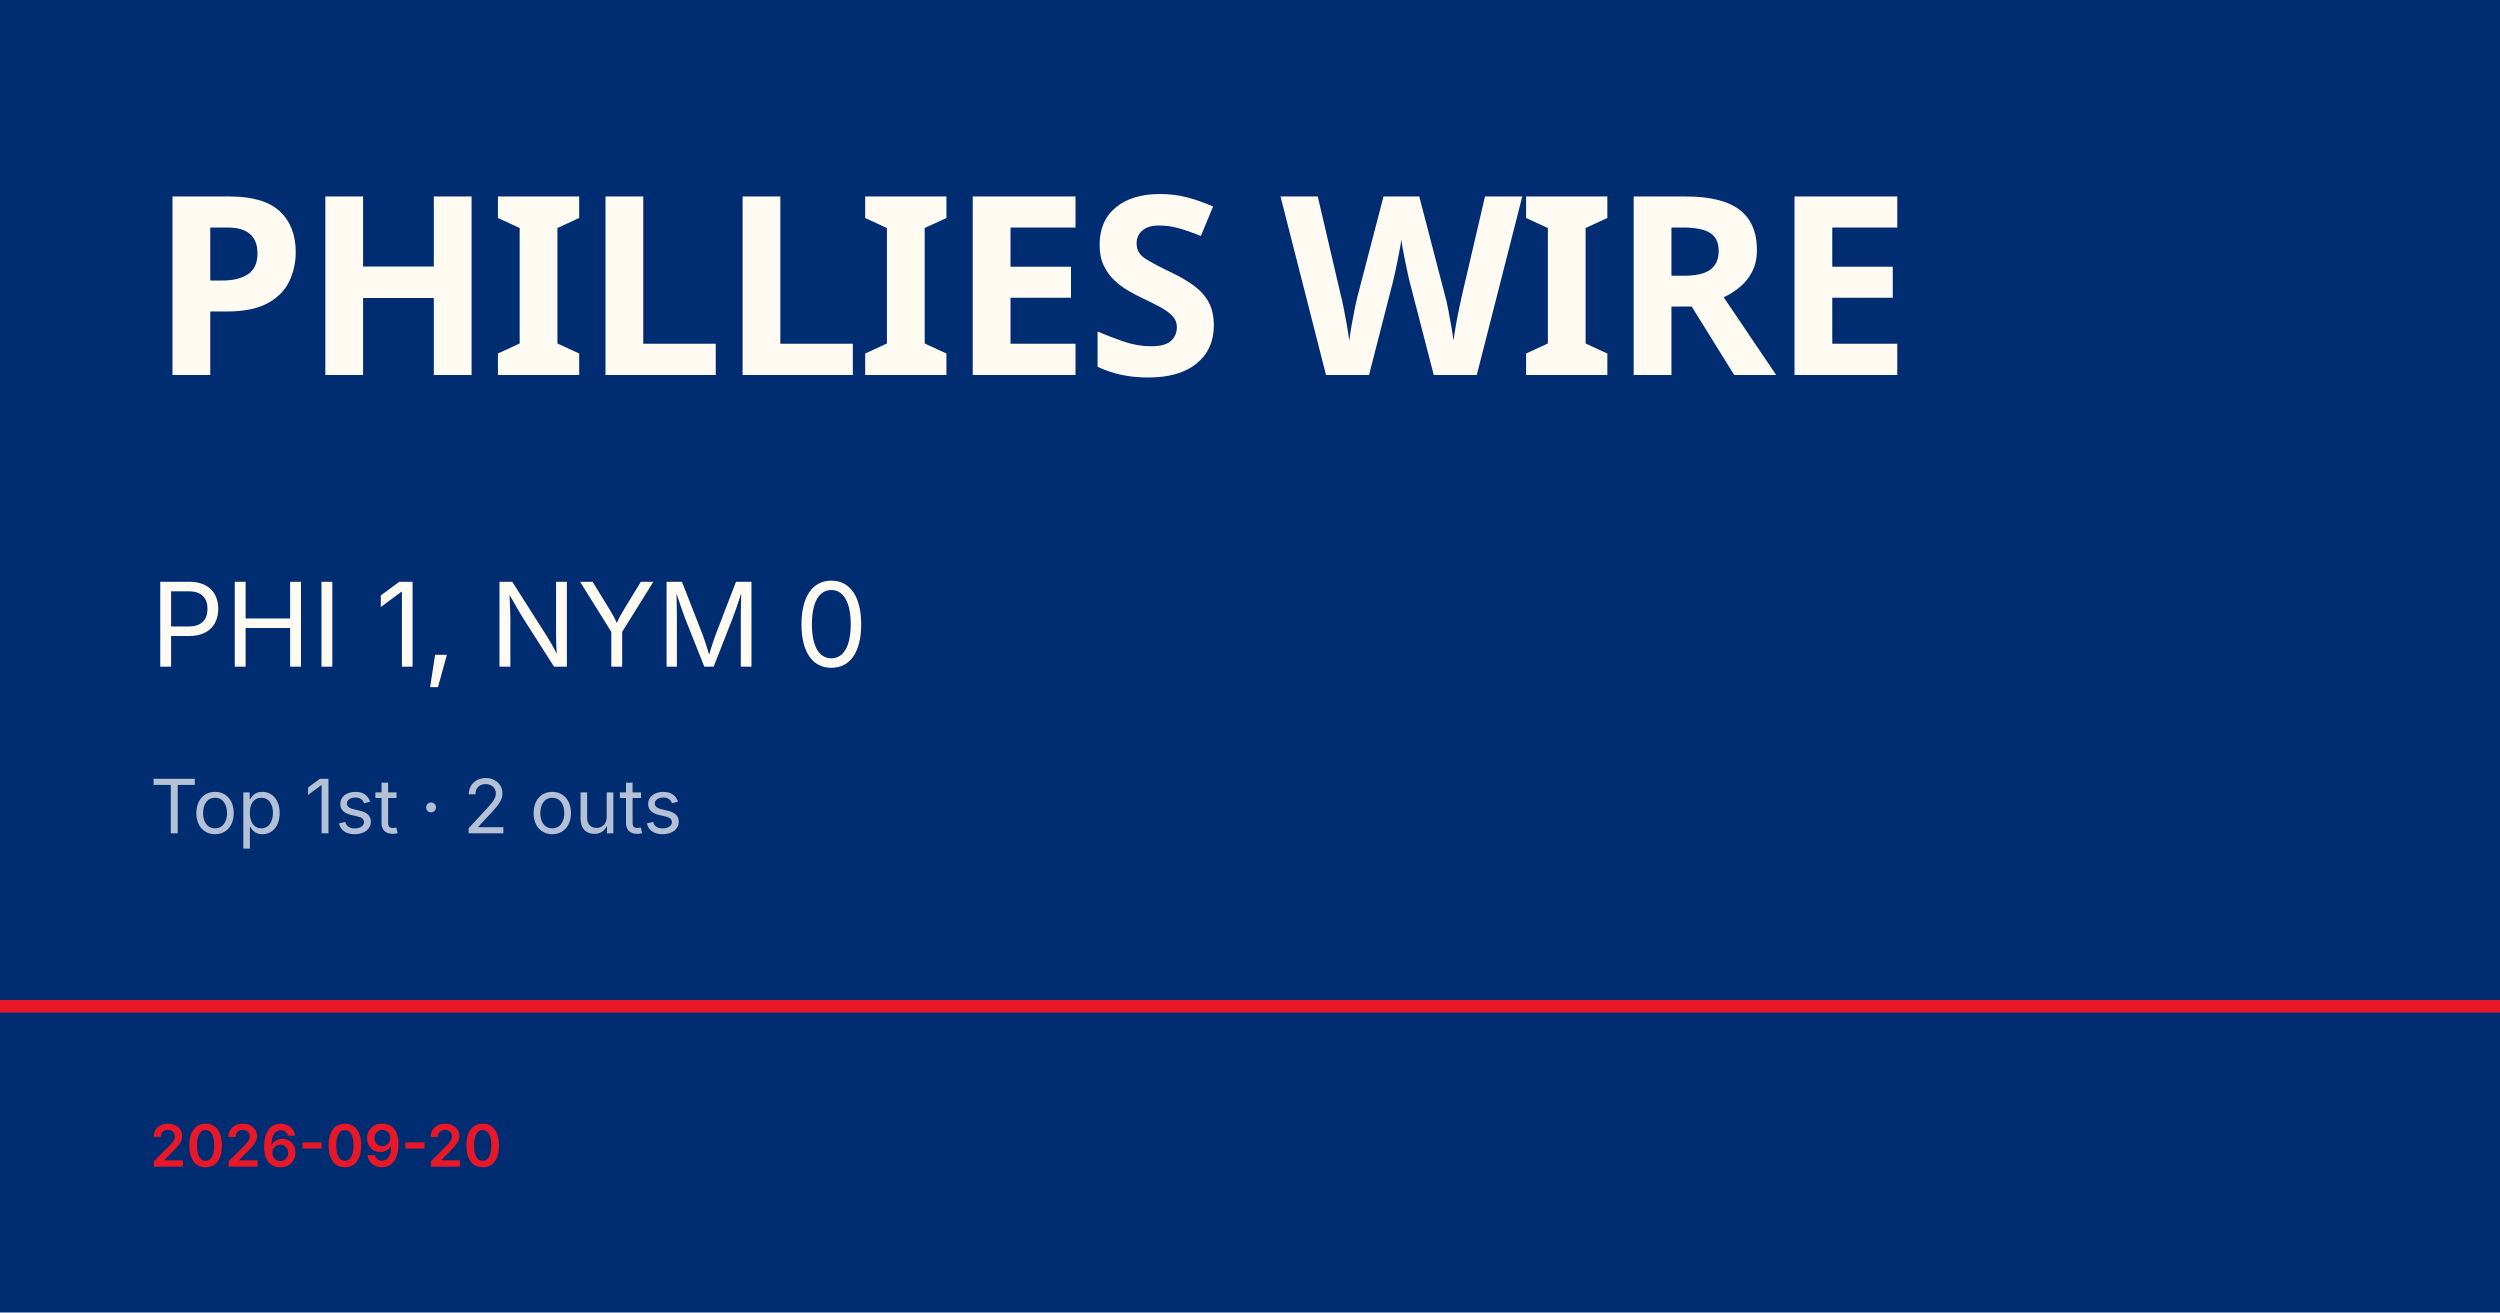
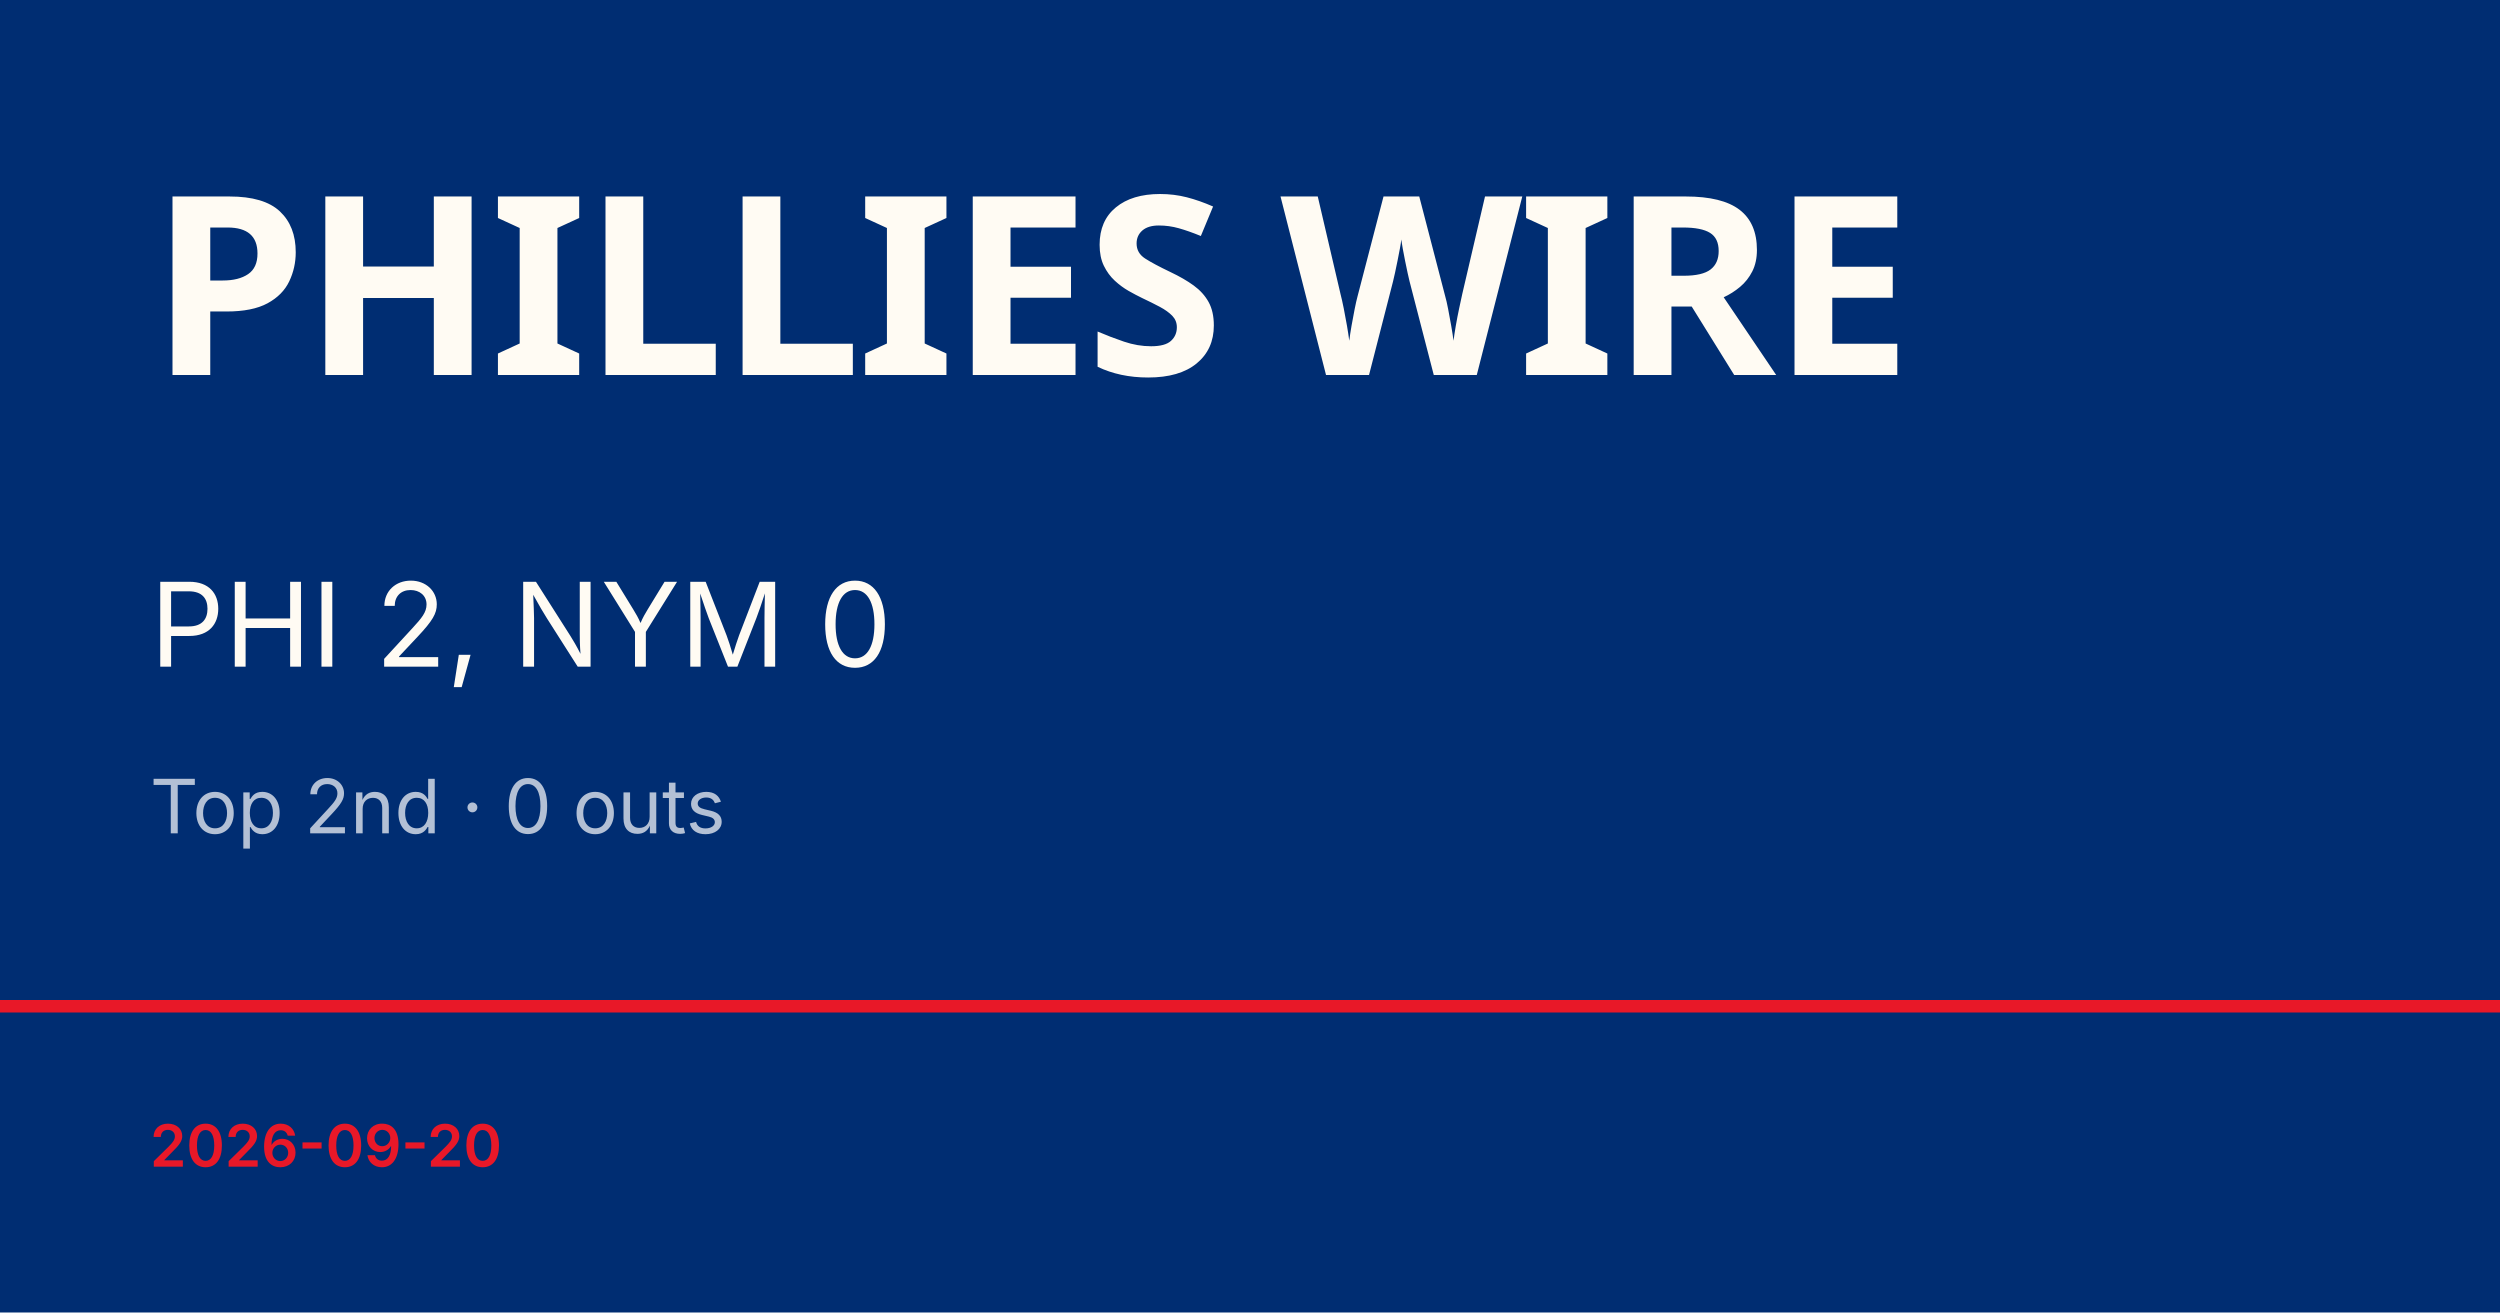
<svg xmlns="http://www.w3.org/2000/svg" viewBox="0 0 1200 630">
  <rect width="1200" height="630" fill="#002d72" />
  <rect y="480" width="1200" height="6" fill="#e81828" />
  <text x="72" y="180" font-family="Barlow Condensed, Impact, sans-serif" font-size="120" font-weight="900" fill="#fffbf3" letter-spacing="-2">PHILLIES WIRE</text>
-   <text x="72" y="320" font-family="Inter, Helvetica, sans-serif" font-size="56" fill="#fffbf3">PHI 1, NYM 0</text>
-   <text x="72" y="400" font-family="Inter, Helvetica, sans-serif" font-size="36" fill="rgba(255,255,255,0.7)">Top 1st · 2 outs</text>
+   <text x="72" y="320" font-family="Inter, Helvetica, sans-serif" font-size="56" fill="#fffbf3">PHI 2, NYM 0</text>
+   <text x="72" y="400" font-family="Inter, Helvetica, sans-serif" font-size="36" fill="rgba(255,255,255,0.7)">Top 2nd · 0 outs</text>
  <text x="72" y="560" font-family="Inter, Helvetica, sans-serif" font-size="28" fill="#e81828" font-weight="600">2026-09-20</text>
</svg>
